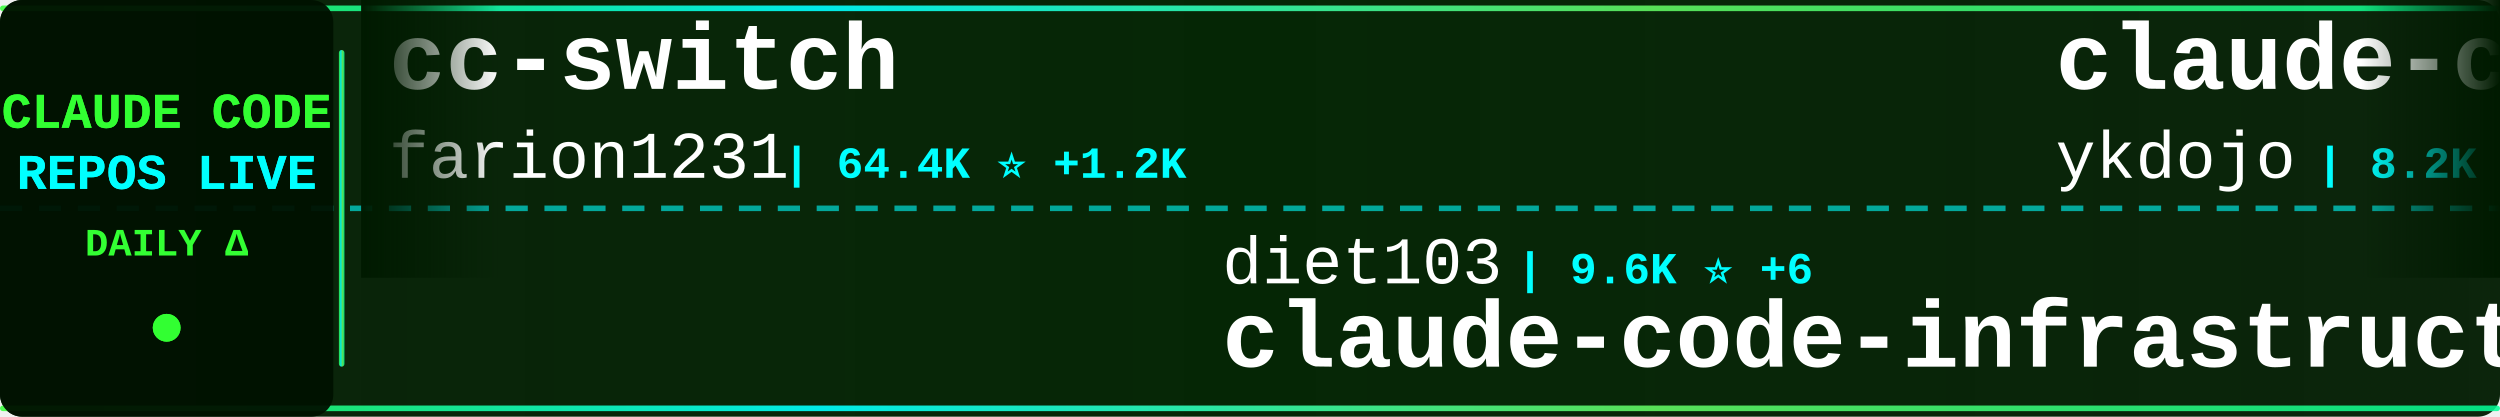
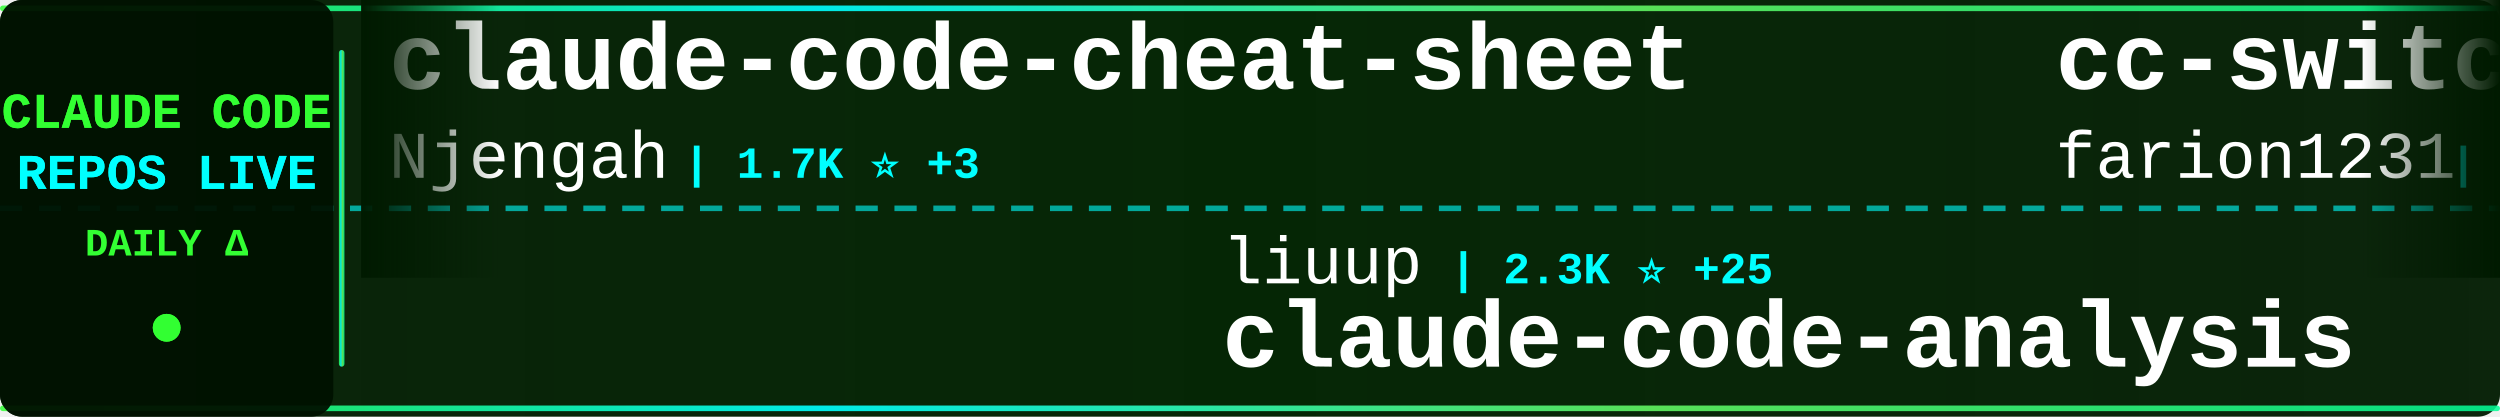
<svg xmlns="http://www.w3.org/2000/svg" width="900" height="150">
  <defs>
    <linearGradient id="tickerBg" x1="0%" y1="0%" x2="100%" y2="0%">
      <stop offset="0%" style="stop-color:#001a00;stop-opacity:0.95" />
      <stop offset="50%" style="stop-color:#002200;stop-opacity:0.98" />
      <stop offset="100%" style="stop-color:#001a00;stop-opacity:0.95" />
    </linearGradient>
    <linearGradient id="borderGrad" x1="0%" y1="0%" x2="100%" y2="0%">
      <stop offset="0%" style="stop-color:#33ff33;stop-opacity:0.85">
        <animate attributeName="stop-opacity" values="0.85;1;0.85" dur="2s" repeatCount="indefinite" />
      </stop>
      <stop offset="33%" style="stop-color:#00ffff;stop-opacity:0.9">
        <animate attributeName="stop-opacity" values="0.9;1;0.9" dur="2.2s" repeatCount="indefinite" />
      </stop>
      <stop offset="66%" style="stop-color:#66ff66;stop-opacity:0.85">
        <animate attributeName="stop-opacity" values="0.85;1;0.85" dur="1.8s" repeatCount="indefinite" />
      </stop>
      <stop offset="100%" style="stop-color:#00ff99;stop-opacity:0.85">
        <animate attributeName="stop-opacity" values="0.85;1;0.85" dur="2s" repeatCount="indefinite" />
      </stop>
    </linearGradient>
    <filter id="textGlow">
      <feGaussianBlur stdDeviation="0.1" result="coloredBlur" />
      <feMerge>
        <feMergeNode in="coloredBlur" />
        <feMergeNode in="SourceGraphic" />
      </feMerge>
    </filter>
    <filter id="metricGlow">
      <feGaussianBlur stdDeviation="0.2" result="coloredBlur" />
      <feMerge>
        <feMergeNode in="coloredBlur" />
        <feMergeNode in="SourceGraphic" />
      </feMerge>
    </filter>
    <linearGradient id="leftFade" x1="0%" y1="0%" x2="100%" y2="0%">
      <stop offset="0%" style="stop-color:#001a00;stop-opacity:1" />
      <stop offset="100%" style="stop-color:#001a00;stop-opacity:0" />
    </linearGradient>
    <linearGradient id="rightFade" x1="0%" y1="0%" x2="100%" y2="0%">
      <stop offset="0%" style="stop-color:#001a00;stop-opacity:0" />
      <stop offset="100%" style="stop-color:#001a00;stop-opacity:1" />
    </linearGradient>
  </defs>
  <rect width="900" height="150" fill="url(#tickerBg)" rx="8" />
  <rect x="0" y="2" width="900" height="2" fill="url(#borderGrad)" rx="1" />
  <rect x="0" y="146" width="900" height="2" fill="url(#borderGrad)" rx="1" />
  <line x1="0" y1="75" x2="900" y2="75" stroke="#00ffff" stroke-width="2" stroke-dasharray="8 6" opacity="0.6" />
  <rect x="0" y="0" width="120" height="150" fill="#001100" opacity="0.95" rx="8" />
  <text x="60" y="46" font-family="'Courier New', monospace" font-size="18" font-weight="bold" fill="#33ff33" text-anchor="middle" filter="url(#textGlow)">
    CLAUDE CODE
  </text>
  <text x="60" y="68" font-family="'Courier New', monospace" font-size="18" font-weight="bold" fill="#00ffff" text-anchor="middle" filter="url(#textGlow)">
    REPOS LIVE
  </text>
  <text x="60" y="92" font-family="'Courier New', monospace" font-size="14" font-weight="bold" fill="#33ff33" text-anchor="middle">
    DAILY Δ
  </text>
  <circle cx="60" cy="118" r="5" fill="#33ff33" filter="url(#metricGlow)">
    <animate attributeName="r" values="4;6;4" dur="1.5s" repeatCount="indefinite" />
    <animate attributeName="opacity" values="0.6;1;0.6" dur="1.5s" repeatCount="indefinite" />
  </circle>
  <rect x="122" y="18" width="2" height="114" fill="url(#borderGrad)" rx="1" />
  <clipPath id="tickerClip">
    <rect x="130" y="0" width="770" height="150" />
  </clipPath>
  <g clip-path="url(#tickerClip)">
    <g id="tickerItems">
      <animateTransform attributeName="transform" attributeType="XML" type="translate" from="0 0" to="-3000 0" dur="54s" repeatCount="indefinite" />
      <g transform="translate(0, 0)">
+         <text x="140" y="32" font-family="'Courier New', monospace" font-size="34" font-weight="bold" fill="#ffffff">claude-code-cheat-sheet</text>
+         <text x="140" y="64" font-family="'Courier New', monospace" font-size="24" font-weight="normal" fill="#ffffff" opacity="1.0">Njengah</text>
+         <text x="246" y="64" font-family="'Courier New', monospace" font-size="16" font-weight="bold" fill="#00ffff"> | 1.7K ⭐ +3</text>
+       </g>
+       <g transform="translate(300, 0)">
+         <text x="140" y="102" font-family="'Courier New', monospace" font-size="24" font-weight="normal" fill="#ffffff" opacity="1.0">liuup</text>
+         <text x="222" y="102" font-family="'Courier New', monospace" font-size="16" font-weight="bold" fill="#00ffff"> | 2.3K ⭐ +25</text>
+         <text x="140" y="132" font-family="'Courier New', monospace" font-size="34" font-weight="bold" fill="#ffffff">claude-code-analysis</text>
+       </g>
+       <g transform="translate(600, 0)">
        <text x="140" y="32" font-family="'Courier New', monospace" font-size="34" font-weight="bold" fill="#ffffff">cc-switch</text>
        <text x="140" y="64" font-family="'Courier New', monospace" font-size="24" font-weight="normal" fill="#ffffff" opacity="1.0">farion1231</text>
-         <text x="282" y="64" font-family="'Courier New', monospace" font-size="16" font-weight="bold" fill="#00ffff"> | 64.4K ⭐ +1.2K</text>
-       </g>
-       <g transform="translate(300, 0)">
-         <text x="140" y="102" font-family="'Courier New', monospace" font-size="24" font-weight="normal" fill="#ffffff" opacity="1.0">diet103</text>
-         <text x="246" y="102" font-family="'Courier New', monospace" font-size="16" font-weight="bold" fill="#00ffff"> | 9.6K ⭐ +6</text>
-         <text x="140" y="132" font-family="'Courier New', monospace" font-size="34" font-weight="bold" fill="#ffffff">claude-code-infrastructu...</text>
-       </g>
-       <g transform="translate(600, 0)">
-         <text x="140" y="32" font-family="'Courier New', monospace" font-size="34" font-weight="bold" fill="#ffffff">claude-code-tips</text>
-         <text x="140" y="64" font-family="'Courier New', monospace" font-size="24" font-weight="normal" fill="#ffffff" opacity="1.0">ykdojo</text>
-         <text x="234" y="64" font-family="'Courier New', monospace" font-size="16" font-weight="bold" fill="#00ffff"> | 8.2K ⭐ +18</text>
+         <text x="282" y="64" font-family="'Courier New', monospace" font-size="16" font-weight="bold" fill="#00ffff"> | 64.6K ⭐ +1.2K</text>
      </g>
      <g transform="translate(900, 0)">
-         <text x="140" y="102" font-family="'Courier New', monospace" font-size="24" font-weight="normal" fill="#ffffff" opacity="1.0">Maciek-roboblog</text>
-         <text x="342" y="102" font-family="'Courier New', monospace" font-size="16" font-weight="bold" fill="#00ffff"> | 8.0K ⭐ +9</text>
-         <text x="140" y="132" font-family="'Courier New', monospace" font-size="34" font-weight="bold" fill="#ffffff">Claude-Code-Usage-Monito...</text>
+         <text x="140" y="102" font-family="'Courier New', monospace" font-size="24" font-weight="normal" fill="#ffffff" opacity="1.0">fazxes</text>
+         <text x="234" y="102" font-family="'Courier New', monospace" font-size="16" font-weight="bold" fill="#00ffff"> | 213 ⭐</text>
+         <text x="140" y="132" font-family="'Courier New', monospace" font-size="34" font-weight="bold" fill="#ffffff">Claude-code</text>
      </g>
      <g transform="translate(1200, 0)">
-         <text x="140" y="32" font-family="'Courier New', monospace" font-size="34" font-weight="bold" fill="#ffffff">claude-code-sourcemap</text>
-         <text x="140" y="64" font-family="'Courier New', monospace" font-size="24" font-weight="normal" fill="#ffffff" opacity="1.0">Hyper66666</text>
-         <text x="282" y="64" font-family="'Courier New', monospace" font-size="16" font-weight="bold" fill="#00ffff"> | 213 ⭐</text>
+         <text x="140" y="32" font-family="'Courier New', monospace" font-size="34" font-weight="bold" fill="#ffffff">Auto-claude-code-researc...</text>
+         <text x="140" y="64" font-family="'Courier New', monospace" font-size="24" font-weight="normal" fill="#ffffff" opacity="1.0">wanshuiyin</text>
+         <text x="282" y="64" font-family="'Courier New', monospace" font-size="16" font-weight="bold" fill="#00ffff"> | 8.6K ⭐ +107</text>
      </g>
      <g transform="translate(1500, 0)">
-         <text x="140" y="102" font-family="'Courier New', monospace" font-size="24" font-weight="normal" fill="#ffffff" opacity="1.0">huangserva</text>
-         <text x="282" y="102" font-family="'Courier New', monospace" font-size="16" font-weight="bold" fill="#00ffff"> | 577 ⭐ +2</text>
-         <text x="140" y="132" font-family="'Courier New', monospace" font-size="34" font-weight="bold" fill="#ffffff">claude-code-cli</text>
+         <text x="140" y="102" font-family="'Courier New', monospace" font-size="24" font-weight="normal" fill="#ffffff" opacity="1.0">Yuyz0112</text>
+         <text x="258" y="102" font-family="'Courier New', monospace" font-size="16" font-weight="bold" fill="#00ffff"> | 2.4K ⭐</text>
+         <text x="140" y="132" font-family="'Courier New', monospace" font-size="34" font-weight="bold" fill="#ffffff">claude-code-reverse</text>
      </g>
      <g transform="translate(1800, 0)">
-         <text x="140" y="32" font-family="'Courier New', monospace" font-size="34" font-weight="bold" fill="#ffffff">claude-code-base-action</text>
-         <text x="140" y="64" font-family="'Courier New', monospace" font-size="24" font-weight="normal" fill="#ffffff" opacity="1.0">anthropics</text>
-         <text x="282" y="64" font-family="'Courier New', monospace" font-size="16" font-weight="bold" fill="#00ffff"> | 817 ⭐ +3</text>
+         <text x="140" y="32" font-family="'Courier New', monospace" font-size="34" font-weight="bold" fill="#ffffff">claude-code-from-scratch</text>
+         <text x="140" y="64" font-family="'Courier New', monospace" font-size="24" font-weight="normal" fill="#ffffff" opacity="1.0">Windy3f3f3f3f</text>
+         <text x="318" y="64" font-family="'Courier New', monospace" font-size="16" font-weight="bold" fill="#00ffff"> | 1.1K ⭐ +16</text>
      </g>
      <g transform="translate(2100, 0)">
-         <text x="140" y="102" font-family="'Courier New', monospace" font-size="24" font-weight="normal" fill="#ffffff" opacity="1.0">forrestchang</text>
-         <text x="306" y="102" font-family="'Courier New', monospace" font-size="16" font-weight="bold" fill="#00ffff"> | 121.6K ⭐ +1.9K</text>
-         <text x="140" y="132" font-family="'Courier New', monospace" font-size="34" font-weight="bold" fill="#ffffff">andrej-karpathy-skills</text>
+         <text x="140" y="102" font-family="'Courier New', monospace" font-size="24" font-weight="normal" fill="#ffffff" opacity="1.0">FlorianBruniaux</text>
+         <text x="342" y="102" font-family="'Courier New', monospace" font-size="16" font-weight="bold" fill="#00ffff"> | 4.2K ⭐ +13</text>
+         <text x="140" y="132" font-family="'Courier New', monospace" font-size="34" font-weight="bold" fill="#ffffff">claude-code-ultimate-gui...</text>
      </g>
      <g transform="translate(2400, 0)">
-         <text x="140" y="32" font-family="'Courier New', monospace" font-size="34" font-weight="bold" fill="#ffffff">claude-skills</text>
-         <text x="140" y="64" font-family="'Courier New', monospace" font-size="24" font-weight="normal" fill="#ffffff" opacity="1.0">alirezarezvani</text>
-         <text x="330" y="64" font-family="'Courier New', monospace" font-size="16" font-weight="bold" fill="#00ffff"> | 14.2K ⭐ +105</text>
+         <text x="140" y="32" font-family="'Courier New', monospace" font-size="34" font-weight="bold" fill="#ffffff">claude-task-master</text>
+         <text x="140" y="64" font-family="'Courier New', monospace" font-size="24" font-weight="normal" fill="#ffffff" opacity="1.0">eyaltoledano</text>
+         <text x="306" y="64" font-family="'Courier New', monospace" font-size="16" font-weight="bold" fill="#00ffff"> | 27.1K ⭐ +21</text>
      </g>
      <g transform="translate(2700, 0)">
-         <text x="140" y="102" font-family="'Courier New', monospace" font-size="24" font-weight="normal" fill="#ffffff" opacity="1.0">disler</text>
-         <text x="234" y="102" font-family="'Courier New', monospace" font-size="16" font-weight="bold" fill="#00ffff"> | 3.6K ⭐ +3</text>
-         <text x="140" y="132" font-family="'Courier New', monospace" font-size="34" font-weight="bold" fill="#ffffff">claude-code-hooks-master...</text>
+         <text x="140" y="102" font-family="'Courier New', monospace" font-size="24" font-weight="normal" fill="#ffffff" opacity="1.0">Pimzino</text>
+         <text x="246" y="102" font-family="'Courier New', monospace" font-size="16" font-weight="bold" fill="#00ffff"> | 3.7K ⭐</text>
+         <text x="140" y="132" font-family="'Courier New', monospace" font-size="34" font-weight="bold" fill="#ffffff">claude-code-spec-workflo...</text>
      </g>
      <g transform="translate(3000, 0)">
+         <text x="140" y="32" font-family="'Courier New', monospace" font-size="34" font-weight="bold" fill="#ffffff">claude-code-cheat-sheet</text>
+         <text x="140" y="64" font-family="'Courier New', monospace" font-size="24" font-weight="normal" fill="#ffffff" opacity="1.0">Njengah</text>
+         <text x="246" y="64" font-family="'Courier New', monospace" font-size="16" font-weight="bold" fill="#00ffff"> | 1.7K ⭐ +3</text>
+       </g>
+       <g transform="translate(3300, 0)">
+         <text x="140" y="102" font-family="'Courier New', monospace" font-size="24" font-weight="normal" fill="#ffffff" opacity="1.0">liuup</text>
+         <text x="222" y="102" font-family="'Courier New', monospace" font-size="16" font-weight="bold" fill="#00ffff"> | 2.3K ⭐ +25</text>
+         <text x="140" y="132" font-family="'Courier New', monospace" font-size="34" font-weight="bold" fill="#ffffff">claude-code-analysis</text>
+       </g>
+       <g transform="translate(3600, 0)">
        <text x="140" y="32" font-family="'Courier New', monospace" font-size="34" font-weight="bold" fill="#ffffff">cc-switch</text>
        <text x="140" y="64" font-family="'Courier New', monospace" font-size="24" font-weight="normal" fill="#ffffff" opacity="1.0">farion1231</text>
-         <text x="282" y="64" font-family="'Courier New', monospace" font-size="16" font-weight="bold" fill="#00ffff"> | 64.4K ⭐ +1.2K</text>
-       </g>
-       <g transform="translate(3300, 0)">
-         <text x="140" y="102" font-family="'Courier New', monospace" font-size="24" font-weight="normal" fill="#ffffff" opacity="1.0">diet103</text>
-         <text x="246" y="102" font-family="'Courier New', monospace" font-size="16" font-weight="bold" fill="#00ffff"> | 9.6K ⭐ +6</text>
-         <text x="140" y="132" font-family="'Courier New', monospace" font-size="34" font-weight="bold" fill="#ffffff">claude-code-infrastructu...</text>
-       </g>
-       <g transform="translate(3600, 0)">
-         <text x="140" y="32" font-family="'Courier New', monospace" font-size="34" font-weight="bold" fill="#ffffff">claude-code-tips</text>
-         <text x="140" y="64" font-family="'Courier New', monospace" font-size="24" font-weight="normal" fill="#ffffff" opacity="1.0">ykdojo</text>
-         <text x="234" y="64" font-family="'Courier New', monospace" font-size="16" font-weight="bold" fill="#00ffff"> | 8.2K ⭐ +18</text>
+         <text x="282" y="64" font-family="'Courier New', monospace" font-size="16" font-weight="bold" fill="#00ffff"> | 64.6K ⭐ +1.2K</text>
      </g>
      <g transform="translate(3900, 0)">
-         <text x="140" y="102" font-family="'Courier New', monospace" font-size="24" font-weight="normal" fill="#ffffff" opacity="1.0">Maciek-roboblog</text>
-         <text x="342" y="102" font-family="'Courier New', monospace" font-size="16" font-weight="bold" fill="#00ffff"> | 8.0K ⭐ +9</text>
-         <text x="140" y="132" font-family="'Courier New', monospace" font-size="34" font-weight="bold" fill="#ffffff">Claude-Code-Usage-Monito...</text>
+         <text x="140" y="102" font-family="'Courier New', monospace" font-size="24" font-weight="normal" fill="#ffffff" opacity="1.0">fazxes</text>
+         <text x="234" y="102" font-family="'Courier New', monospace" font-size="16" font-weight="bold" fill="#00ffff"> | 213 ⭐</text>
+         <text x="140" y="132" font-family="'Courier New', monospace" font-size="34" font-weight="bold" fill="#ffffff">Claude-code</text>
      </g>
    </g>
  </g>
  <rect x="130" y="0" width="50" height="100" fill="url(#leftFade)" />
  <rect x="850" y="0" width="50" height="100" fill="url(#rightFade)" />
</svg>
